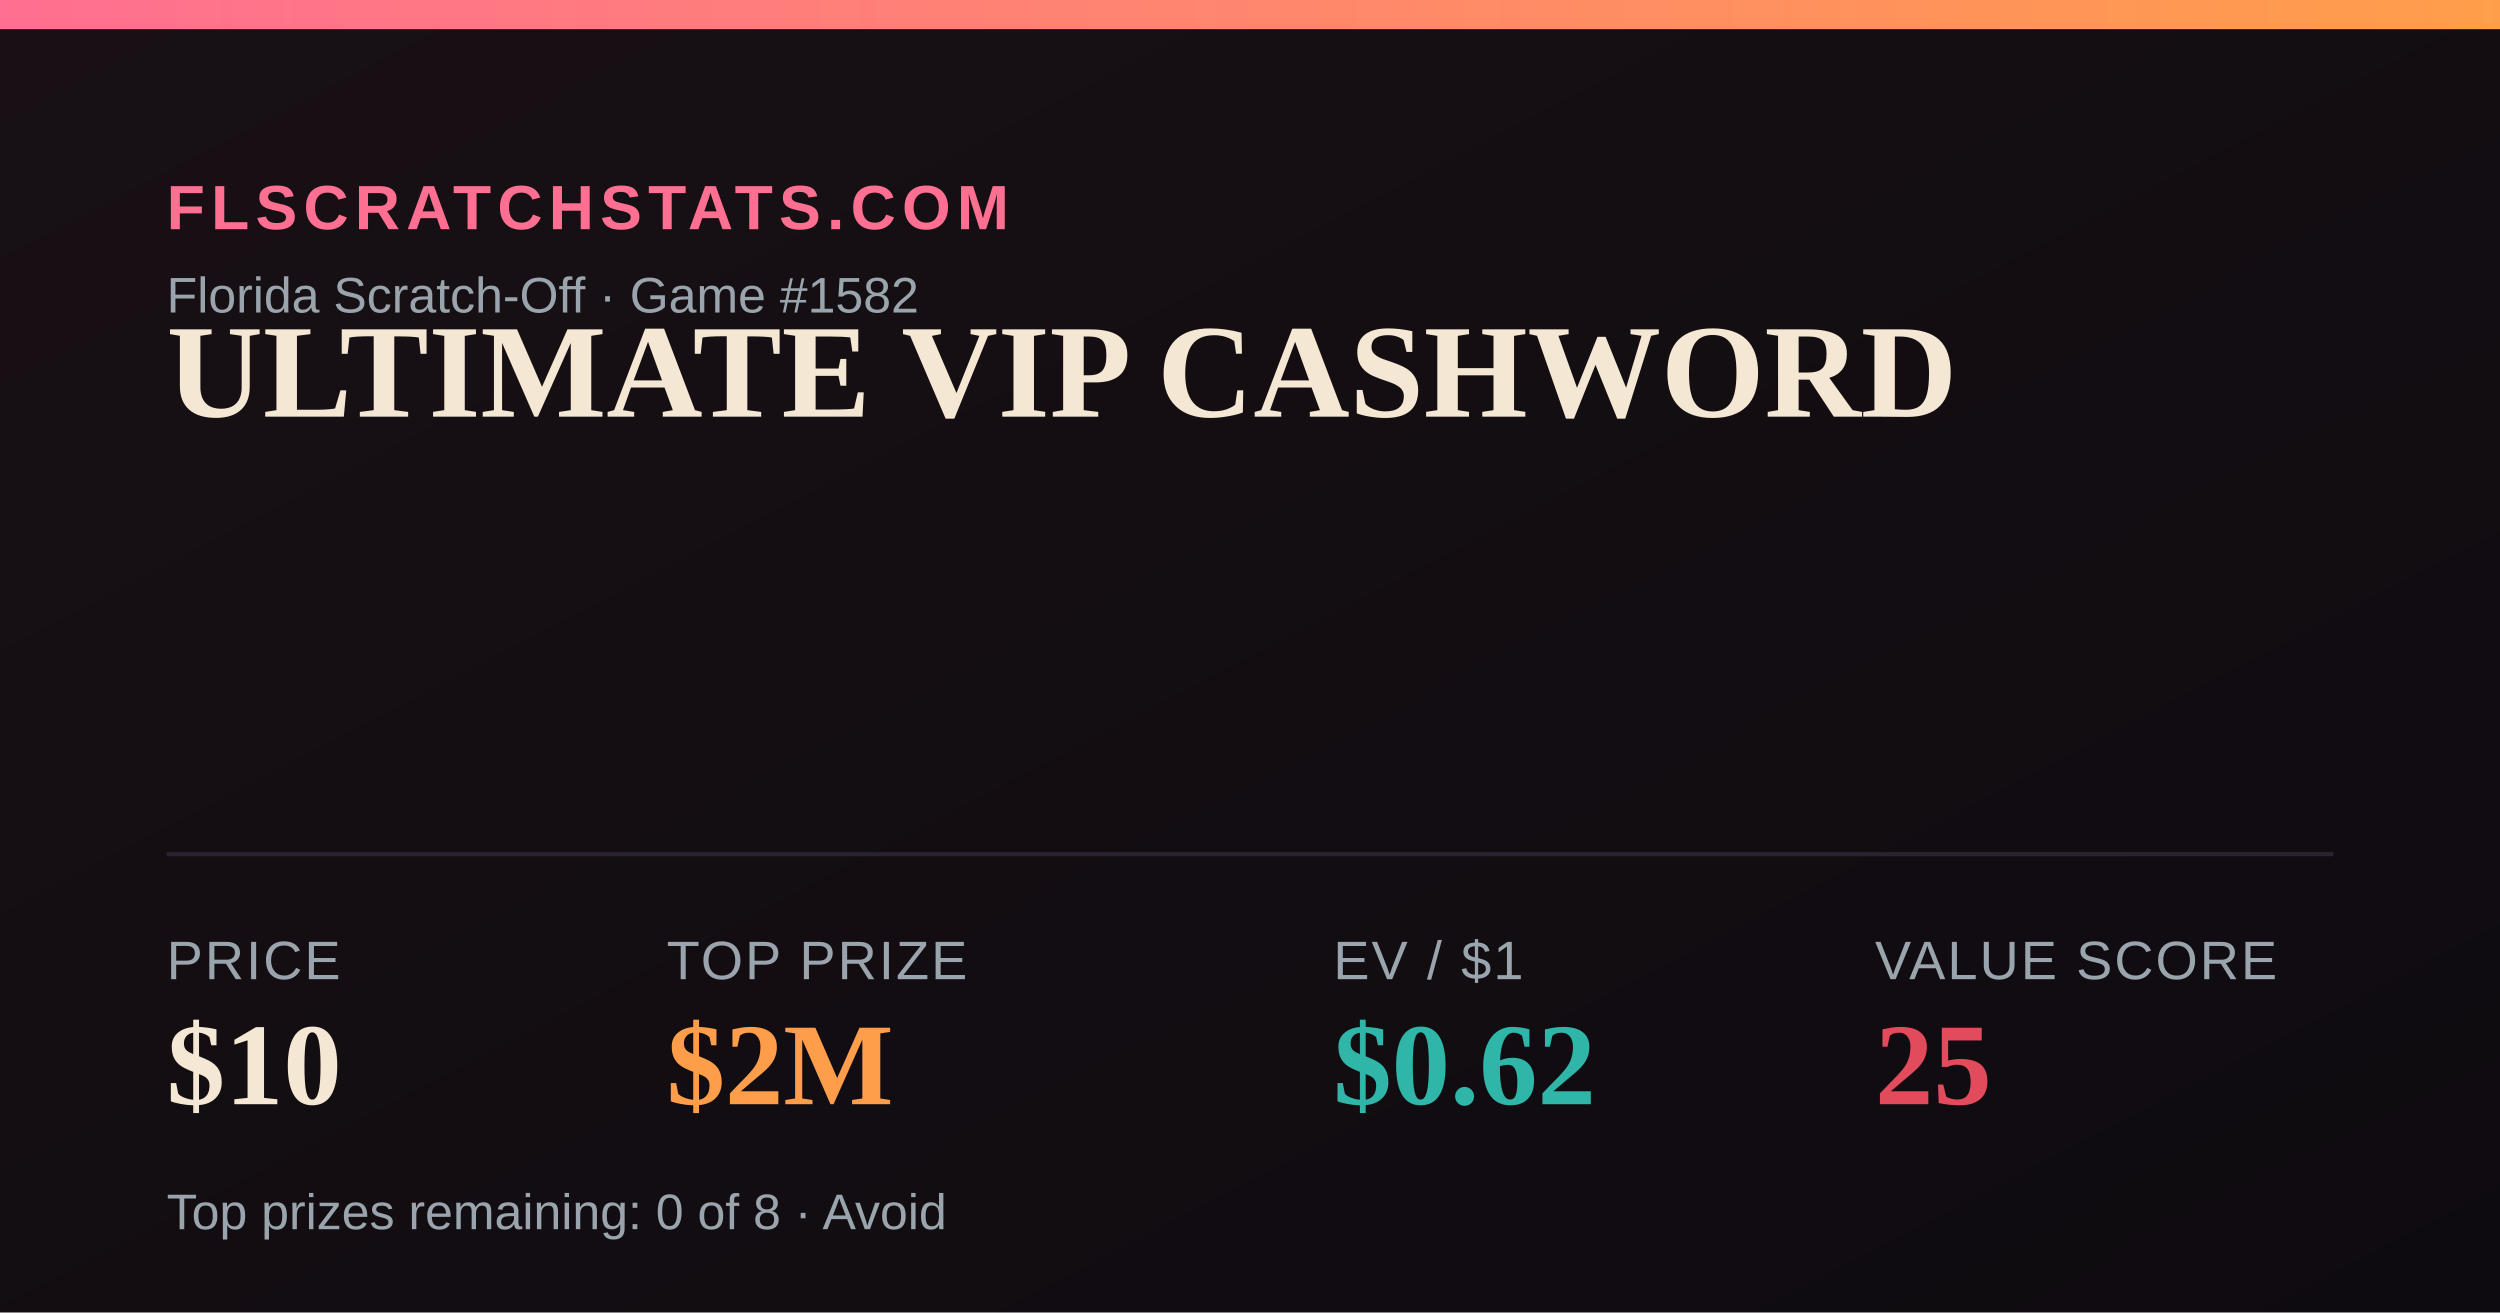
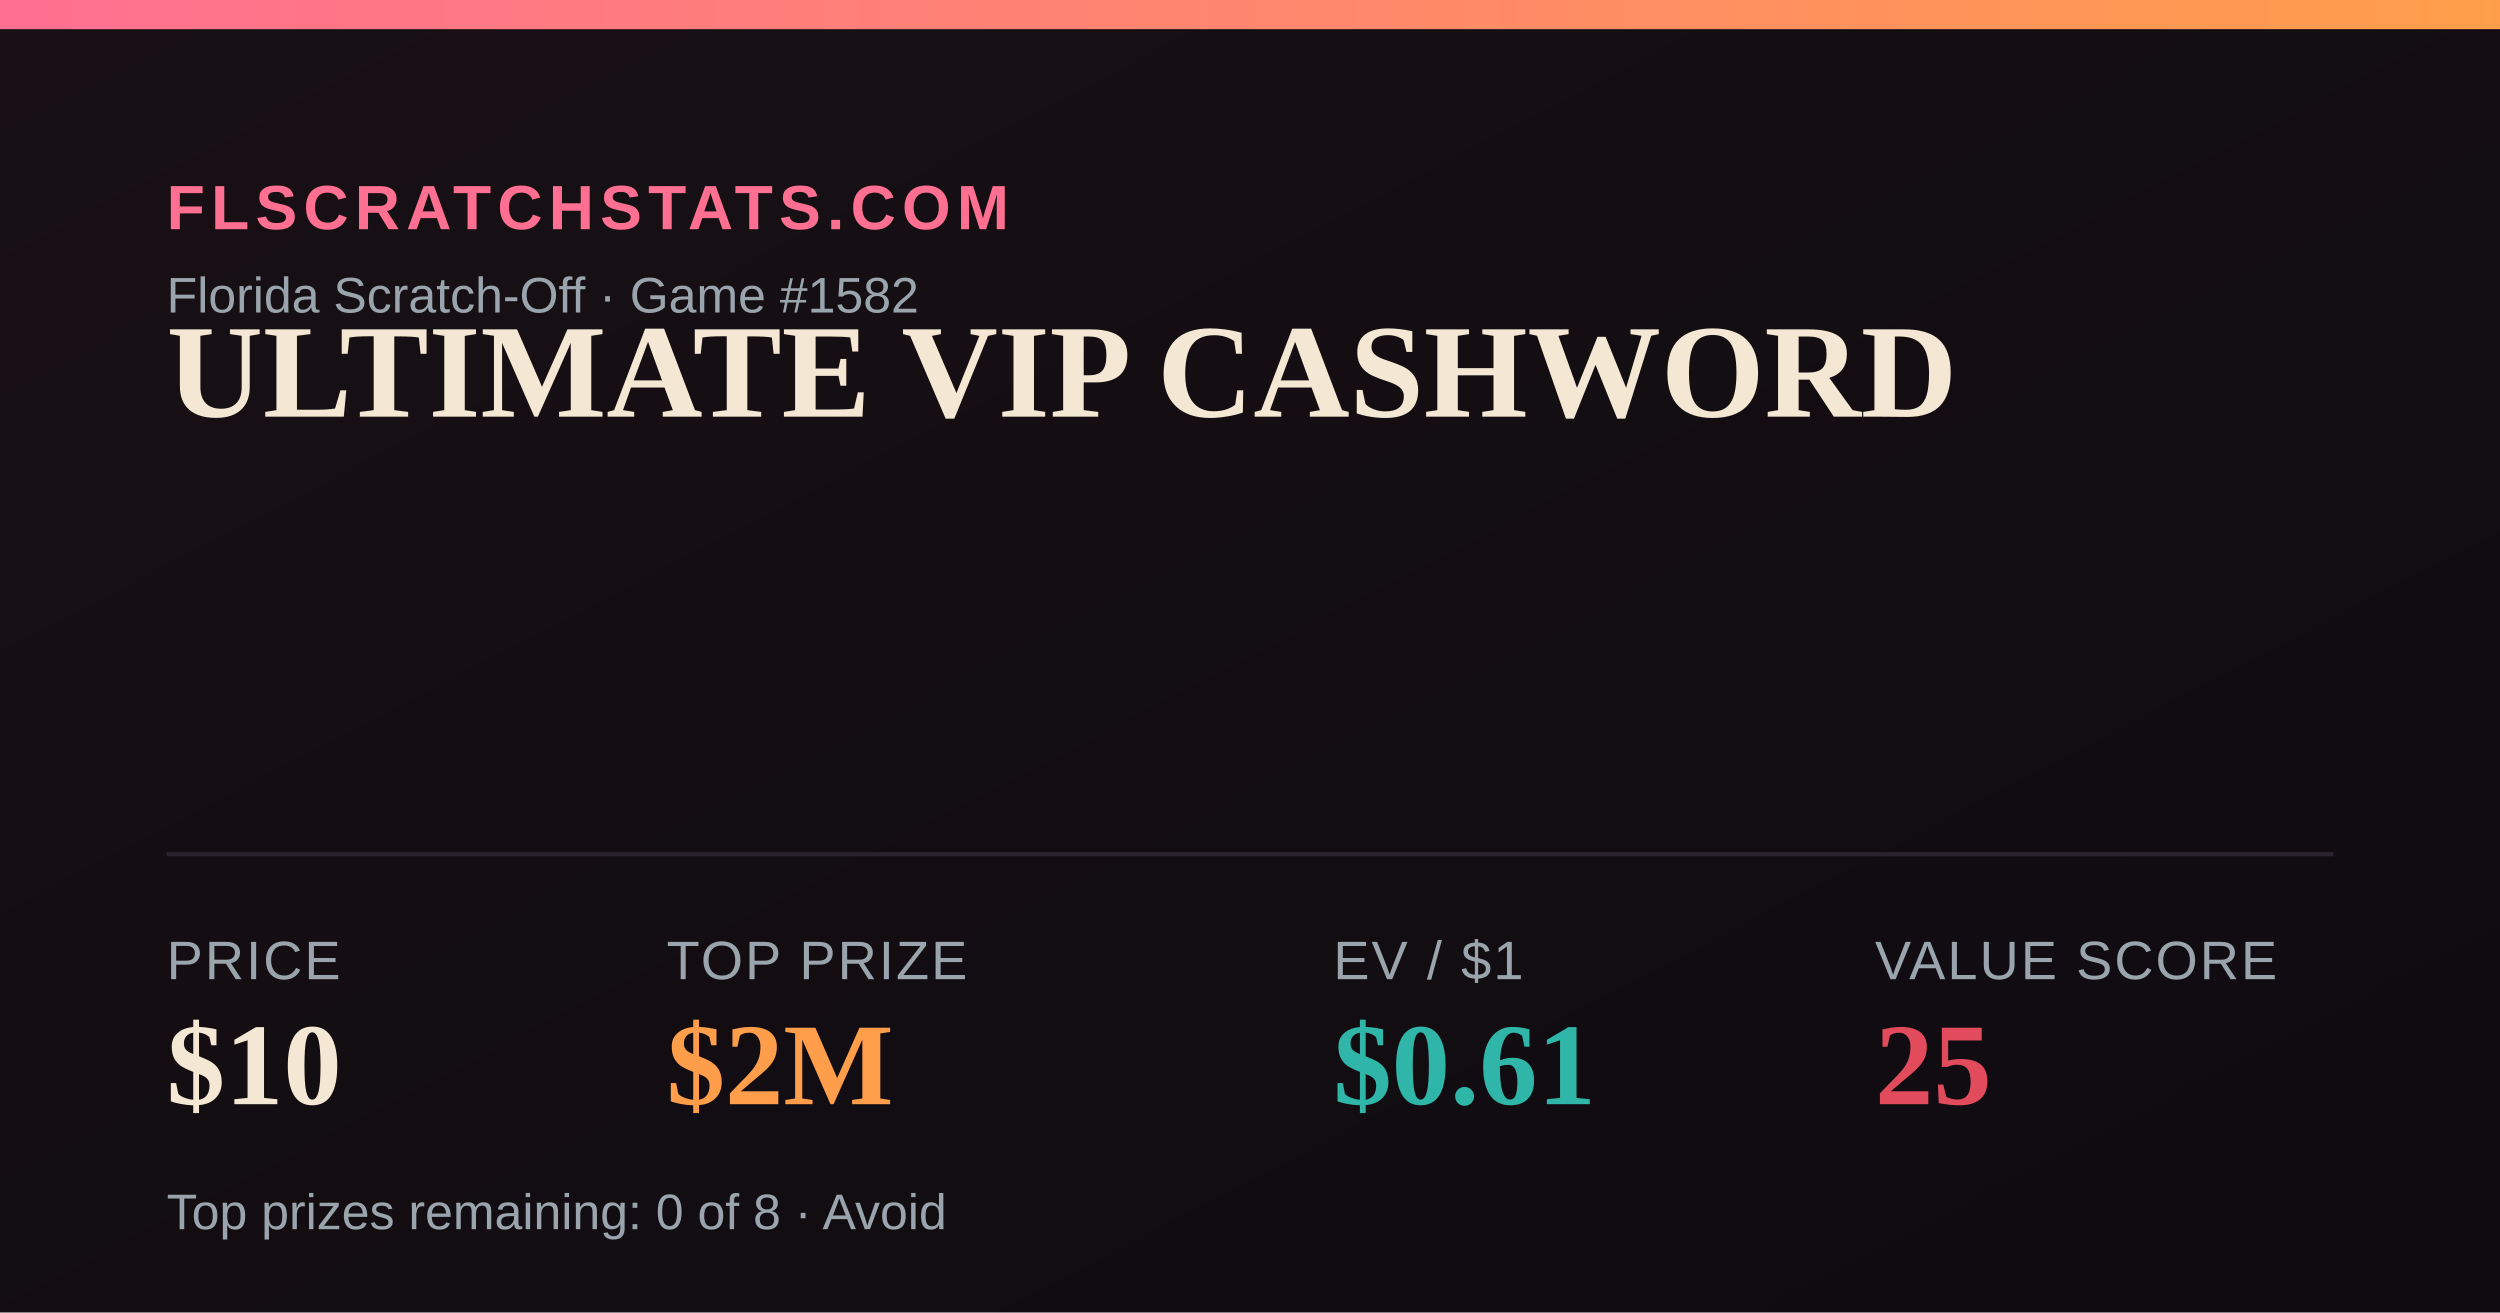
<svg xmlns="http://www.w3.org/2000/svg" width="1200" height="630" viewBox="0 0 1200 630">
  <defs>
    <linearGradient id="bg" x1="0" y1="0" x2="1" y2="1">
      <stop offset="0" stop-color="#181014" />
      <stop offset="1" stop-color="#0e0b10" />
    </linearGradient>
    <linearGradient id="accent" x1="0" y1="0" x2="1" y2="0">
      <stop offset="0" stop-color="#FF6F91" />
      <stop offset="1" stop-color="#FF9E4A" />
    </linearGradient>
  </defs>
  <rect width="1200" height="630" fill="url(#bg)" />
  <rect x="0" y="0" width="1200" height="14" fill="url(#accent)" />
  <text x="80" y="110" font-family="Arial,Helvetica,sans-serif" font-size="30" fill="#FF6F91" letter-spacing="3" font-weight="700">FLSCRATCHSTATS.COM</text>
  <text x="80" y="150" font-family="Arial,Helvetica,sans-serif" font-size="24" fill="#9aa4ad">Florida Scratch-Off · Game #1582</text>
  <text x="80" y="200" font-family="Georgia,'Times New Roman',serif" font-size="64" font-weight="700" fill="#F4E7D3">ULTIMATE VIP CASHWORD</text>
  <line x1="80" y1="410" x2="1120" y2="410" stroke="#2a2230" stroke-width="2" />
  <text x="80" y="470" font-family="Arial,Helvetica,sans-serif" font-size="26" fill="#9aa4ad" letter-spacing="1">PRICE</text>
  <text x="80" y="530" font-family="Georgia,'Times New Roman',serif" font-size="56" font-weight="700" fill="#F4E7D3">$10</text>
  <text x="320" y="470" font-family="Arial,Helvetica,sans-serif" font-size="26" fill="#9aa4ad" letter-spacing="1">TOP PRIZE</text>
  <text x="320" y="530" font-family="Georgia,'Times New Roman',serif" font-size="56" font-weight="700" fill="#FF9E4A">$2M</text>
  <text x="640" y="470" font-family="Arial,Helvetica,sans-serif" font-size="26" fill="#9aa4ad" letter-spacing="1">EV / $1</text>
-   <text x="640" y="530" font-family="Georgia,'Times New Roman',serif" font-size="56" font-weight="700" fill="#2FB6A8">$0.62</text>
+   <text x="640" y="530" font-family="Georgia,'Times New Roman',serif" font-size="56" font-weight="700" fill="#2FB6A8">$0.61</text>
  <text x="900" y="470" font-family="Arial,Helvetica,sans-serif" font-size="26" fill="#9aa4ad" letter-spacing="1">VALUE SCORE</text>
  <text x="900" y="530" font-family="Georgia,'Times New Roman',serif" font-size="56" font-weight="700" fill="#E24B5B">25</text>
  <text x="80" y="590" font-family="Arial,Helvetica,sans-serif" font-size="24" fill="#9aa4ad">Top prizes remaining: 0 of 8 · Avoid</text>
</svg>
